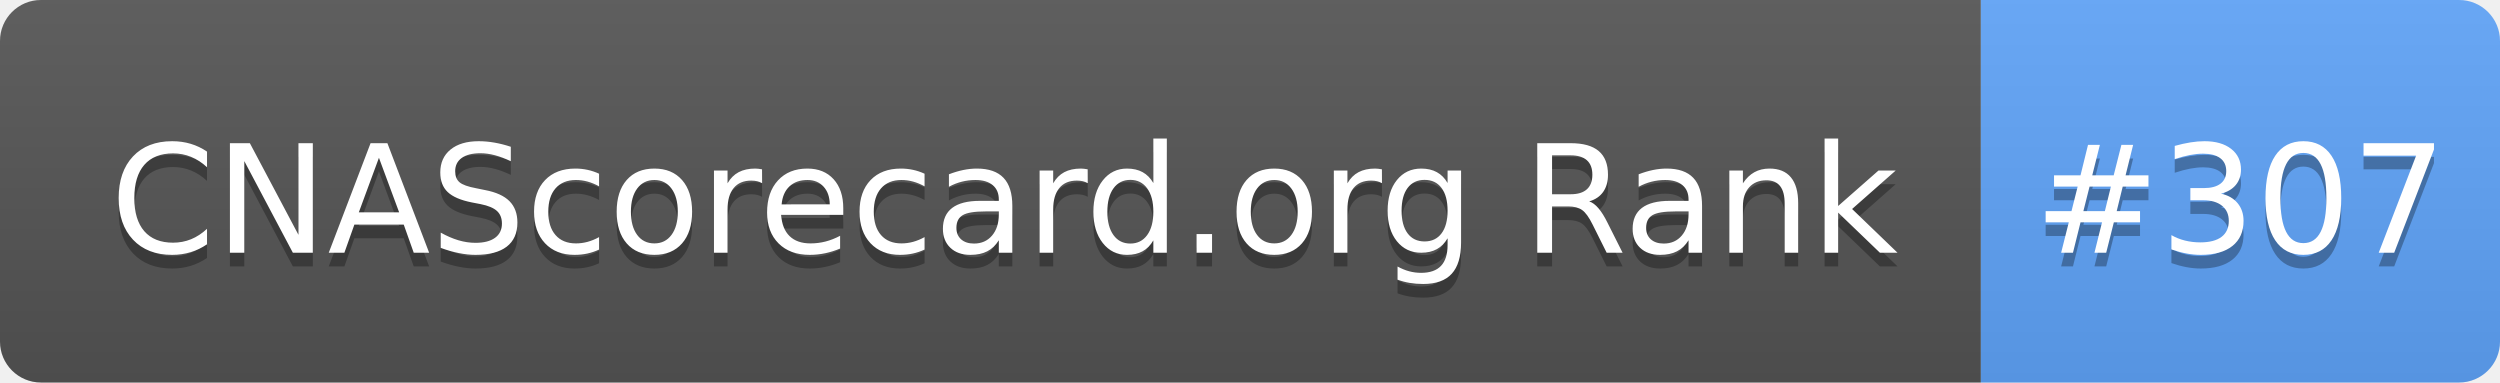
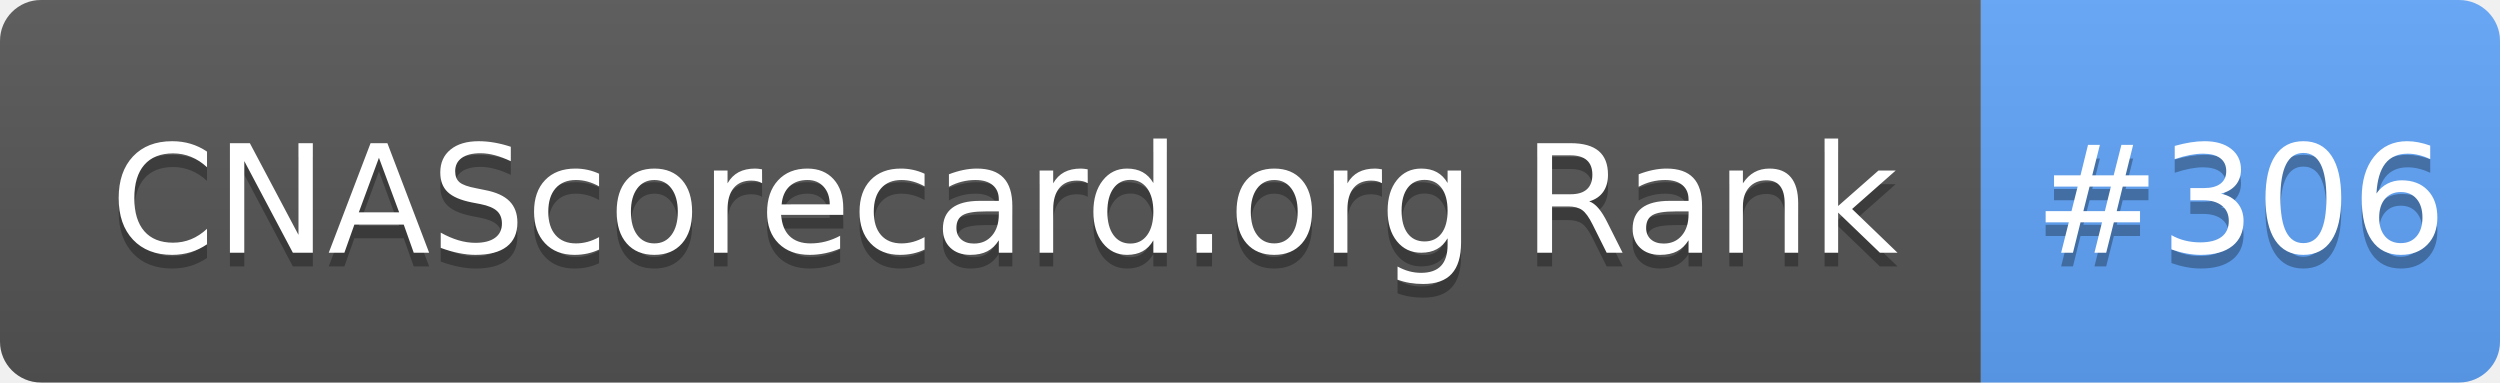
- <svg xmlns="http://www.w3.org/2000/svg" width="183" height="28" role="img" aria-label="CNAScorecard.org Rank: #307">
+ <svg xmlns="http://www.w3.org/2000/svg" width="183" height="28" role="img" aria-label="CNAScorecard.org Rank: #306">
  <linearGradient id="s" x2="0" y2="100%">
    <stop offset="0" stop-color="#bbb" stop-opacity=".1" />
    <stop offset="1" stop-opacity=".1" />
  </linearGradient>
  <clipPath id="r">
    <rect width="183" height="28" rx="3" fill="#fff" />
  </clipPath>
  <g clip-path="url(#r)">
    <rect width="145" height="28" fill="#555" />
    <rect x="145" width="38" height="28" fill="#60A5FA" />
    <rect width="183" height="28" fill="url(#s)" />
  </g>
  <g fill="#fff" text-anchor="middle" font-family="Verdana,Geneva,DejaVu Sans,sans-serif" text-rendering="geometricPrecision" font-size="110">
    <text aria-hidden="true" x="735" y="195" fill="#010101" fill-opacity=".3" transform="scale(.1)" textLength="1350">CNAScorecard.org Rank</text>
    <text x="735" y="185" transform="scale(.1)" fill="#fff" textLength="1350">CNAScorecard.org Rank</text>
-     <text aria-hidden="true" x="1640" y="195" fill="#010101" fill-opacity=".3" transform="scale(.1)" textLength="280">#307</text>
-     <text x="1640" y="185" transform="scale(.1)" fill="#fff" textLength="280">#307</text>
+     <text aria-hidden="true" x="1640" y="195" fill="#010101" fill-opacity=".3" transform="scale(.1)" textLength="280">#306</text>
+     <text x="1640" y="185" transform="scale(.1)" fill="#fff" textLength="280">#306</text>
  </g>
</svg>
